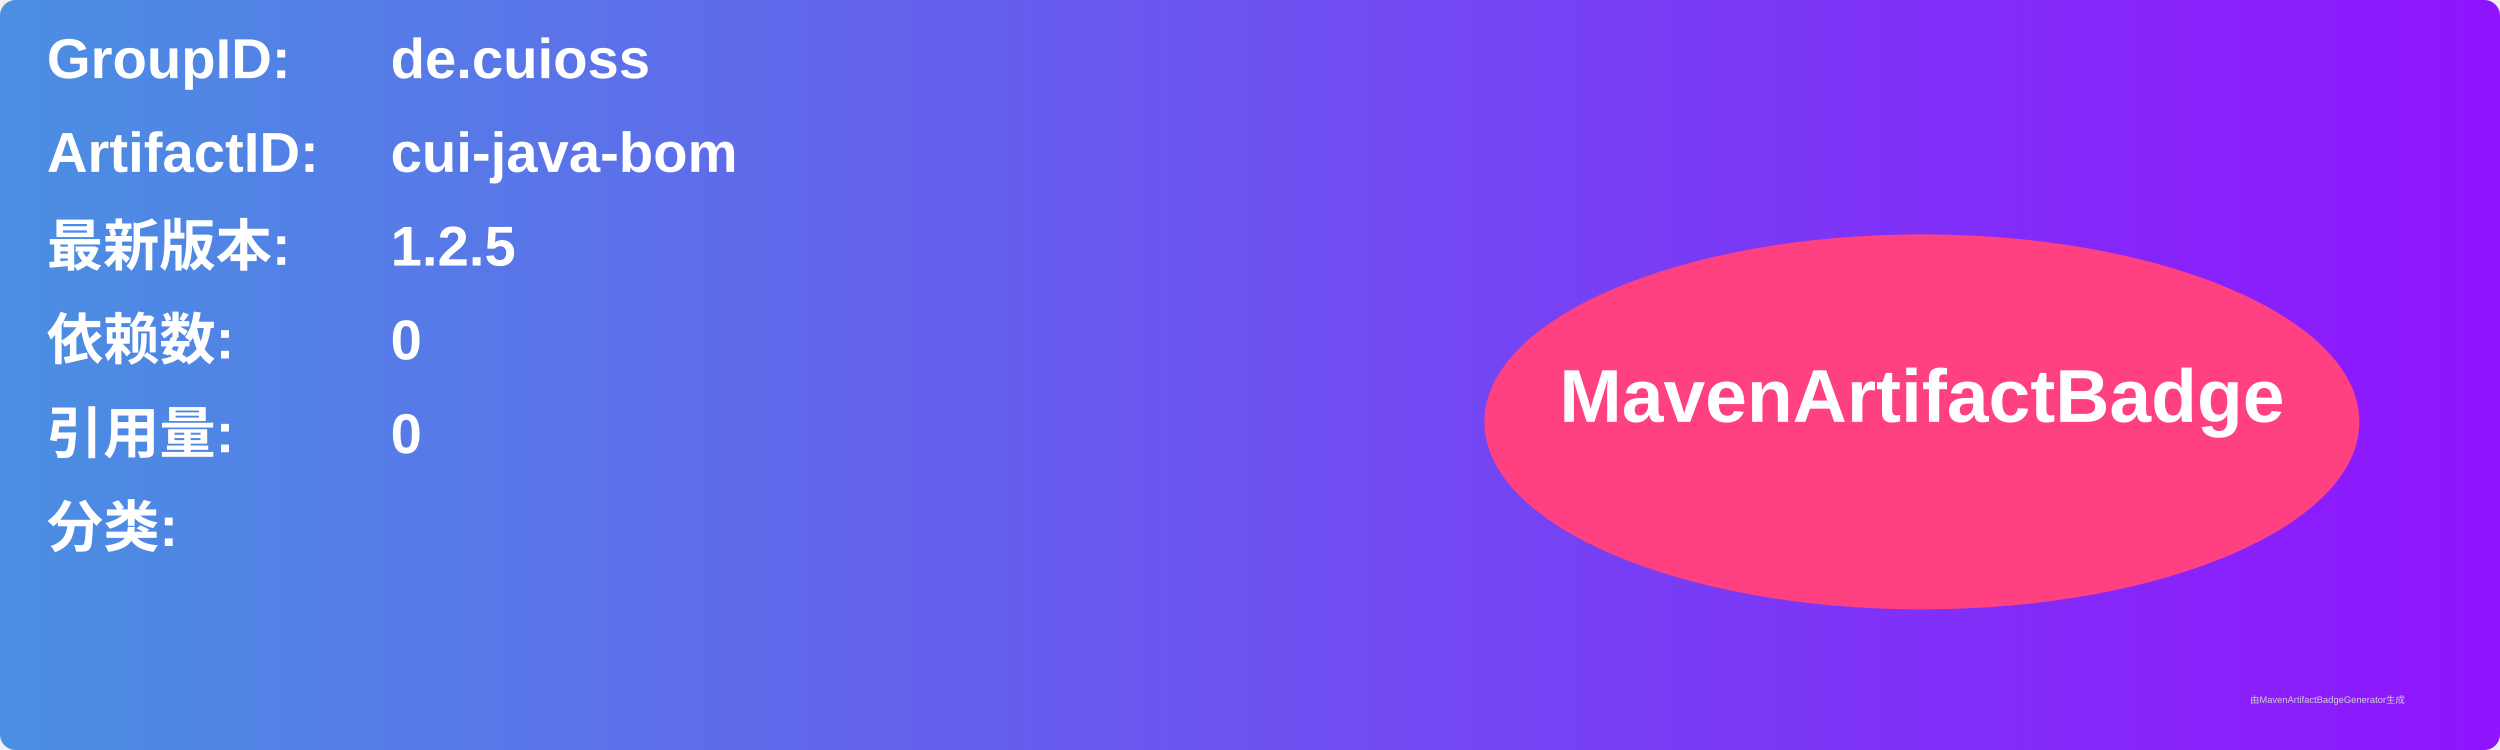
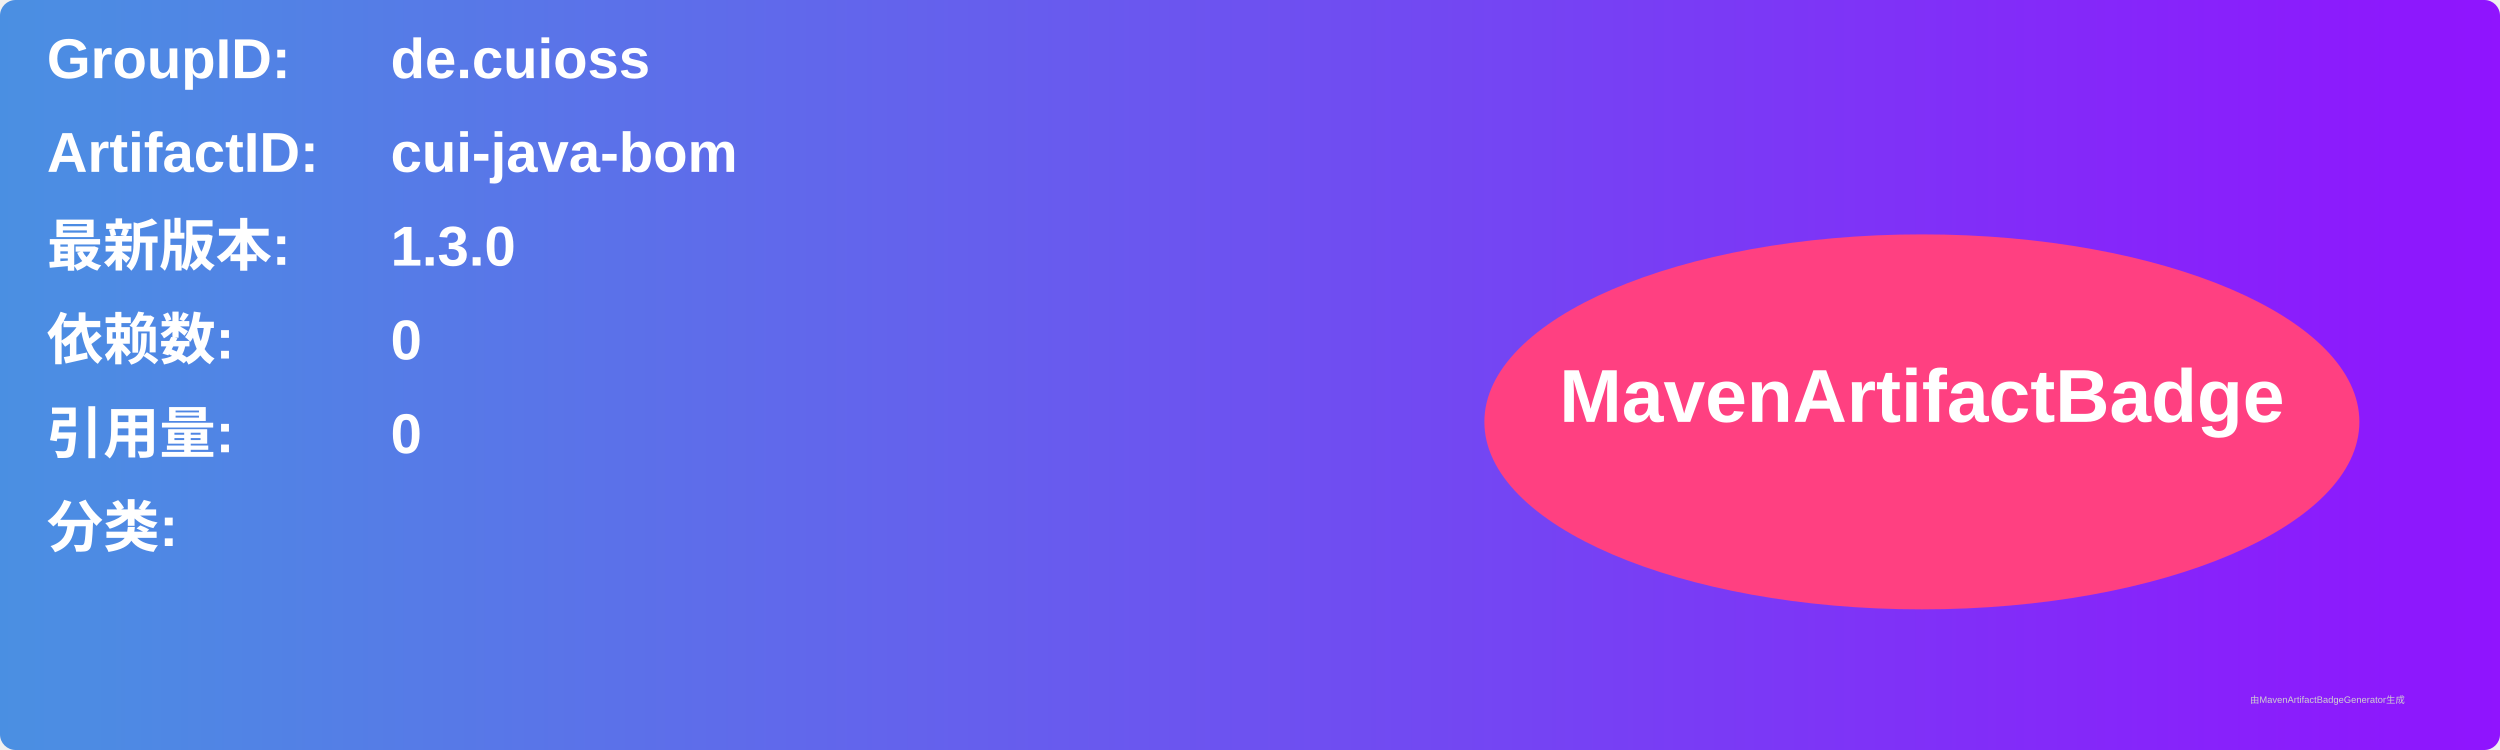
<svg xmlns="http://www.w3.org/2000/svg" width="800" height="240" viewBox="0 0 800 240">
  <linearGradient id="grad" x1="0%" y1="0%" x2="100%" y2="0%">
    <stop offset="0%" stop-color="#4a90e2" />
    <stop offset="100%" stop-color="#9013fe" />
  </linearGradient>
  <rect width="100%" height="100%" rx="5" ry="5" fill="url(#grad)" />
  <g transform="translate(15, 15)">
    <text x="0" y="10" font-family="Arial" font-size="18" fill="white" font-weight="bold" width="260">GroupID:</text>
    <text x="110" y="10" font-family="Arial" font-size="18" fill="white" font-weight="bold" width="460">de.cuioss</text>
    <text x="0" y="40" font-family="Arial" font-size="18" fill="white" font-weight="bold" width="260">ArtifactID:</text>
    <text x="110" y="40" font-family="Arial" font-size="18" fill="white" font-weight="bold" width="460">cui-java-bom</text>
    <text x="0" y="70" font-family="Arial" font-size="18" fill="white" font-weight="bold">最新版本:</text>
    <text x="110" y="70" font-family="Arial" font-size="18" fill="white" font-weight="bold">
-       <tspan font-weight="bold">1.2.5</tspan>
+       <tspan font-weight="bold">1.3.0</tspan>
    </text>
    <text x="0" y="100" font-family="Arial" font-size="18" fill="white" font-weight="bold">依赖数: </text>
    <text x="110" y="100" font-family="Arial" font-size="18" fill="white">
      <tspan font-weight="bold">0</tspan>
    </text>
    <text x="0" y="130" font-family="Arial" font-size="18" fill="white" font-weight="bold">引用量: </text>
    <text x="110" y="130" font-family="Arial" font-size="18" fill="white">
      <tspan font-weight="bold">0</tspan>
    </text>
    <text x="0" y="160" font-family="Arial" font-size="18" fill="white" font-weight="bold">分类:</text>
    <text x="10" y="190" font-family="Arial" font-size="10" fill="white">
      <tspan font-weight="bold" />
    </text>
    <ellipse cx="600" cy="120" rx="140" ry="60" fill="#ff4081" />
    <text x="600" y="120" text-anchor="middle" font-family="Arial" font-size="24" fill="white" font-weight="bold">MavenArtifactBadge</text>
  </g>
  <text x="720" y="225" font-family="Arial" font-size="3" fill="#d0d0d0">由MavenArtifactBadgeGenerator生成</text>
</svg>
